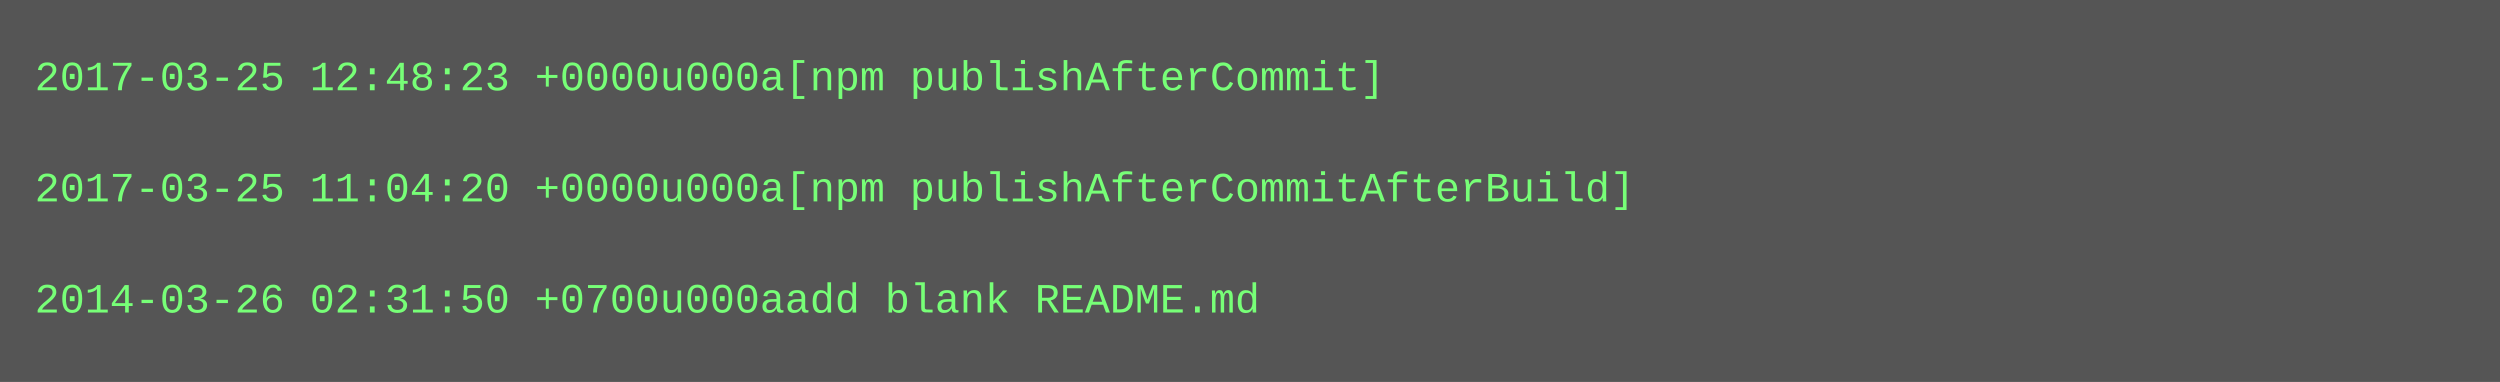
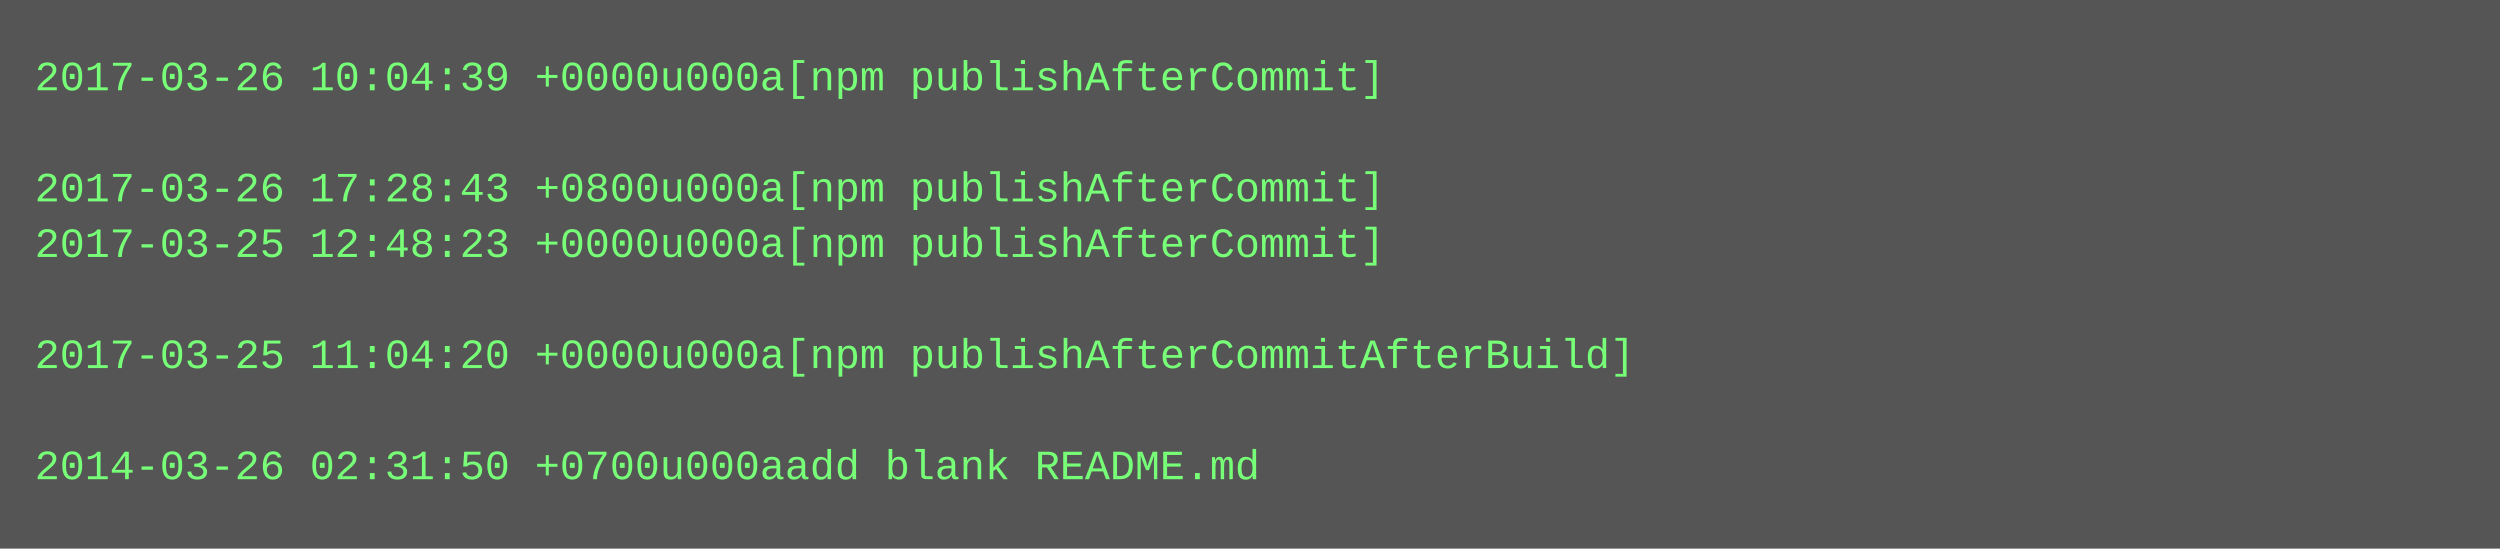
- <svg xmlns="http://www.w3.org/2000/svg" height="110" width="720">
-   <rect height="110" fill="#555" width="720" />
+ <svg xmlns="http://www.w3.org/2000/svg" height="158" width="720">
+   <rect height="158" fill="#555" width="720" />
  <text fill="#7f7" font-family="Courier New" font-size="12" xml:space="preserve">
-     <tspan x="10" y="26">2017-03-25 12:48:23 +0000u000a[npm publishAfterCommit]</tspan>
+     <tspan x="10" y="26">2017-03-26 10:04:39 +0000u000a[npm publishAfterCommit]</tspan>
    <tspan x="10" y="42" />
-     <tspan x="10" y="58">2017-03-25 11:04:20 +0000u000a[npm publishAfterCommitAfterBuild]</tspan>
-     <tspan x="10" y="74" />
-     <tspan x="10" y="90">2014-03-26 02:31:50 +0700u000aadd blank README.md</tspan>
+     <tspan x="10" y="58">2017-03-26 17:28:43 +0800u000a[npm publishAfterCommit]</tspan>
+     <tspan x="10" y="74">2017-03-25 12:48:23 +0000u000a[npm publishAfterCommit]</tspan>
+     <tspan x="10" y="90" />
+     <tspan x="10" y="106">2017-03-25 11:04:20 +0000u000a[npm publishAfterCommitAfterBuild]</tspan>
+     <tspan x="10" y="122" />
+     <tspan x="10" y="138">2014-03-26 02:31:50 +0700u000aadd blank README.md</tspan>
  </text>
</svg>
